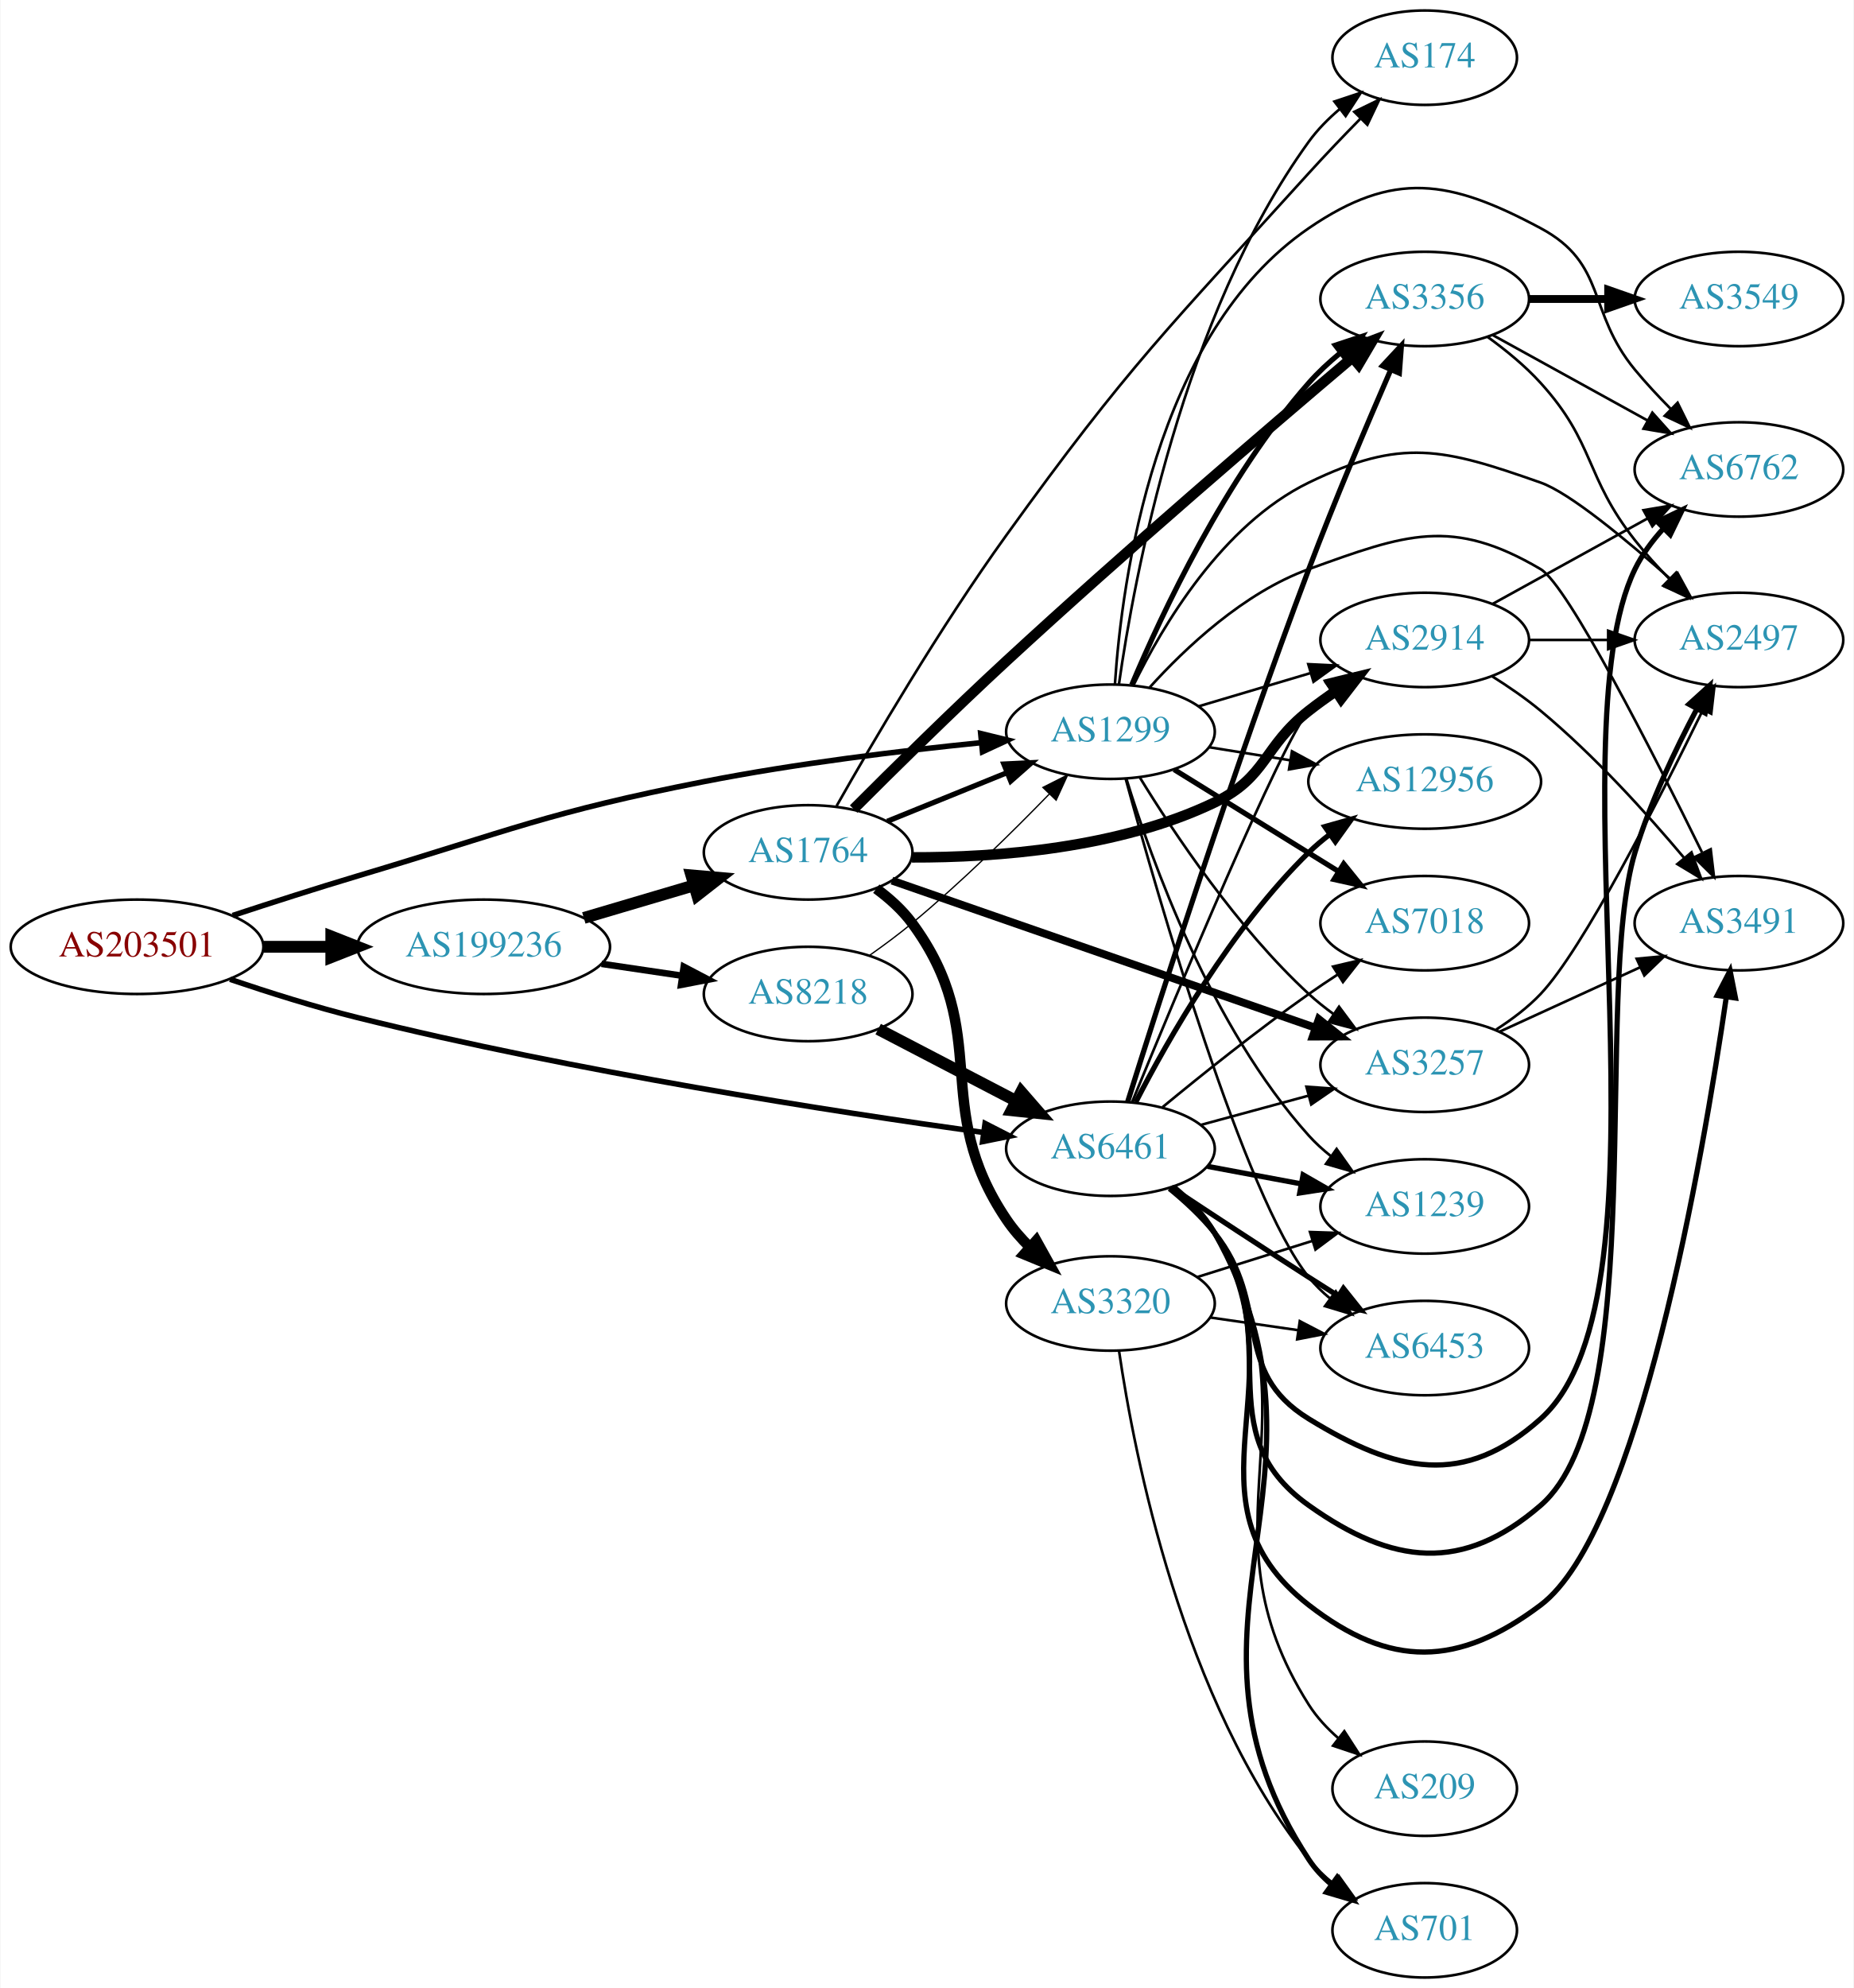
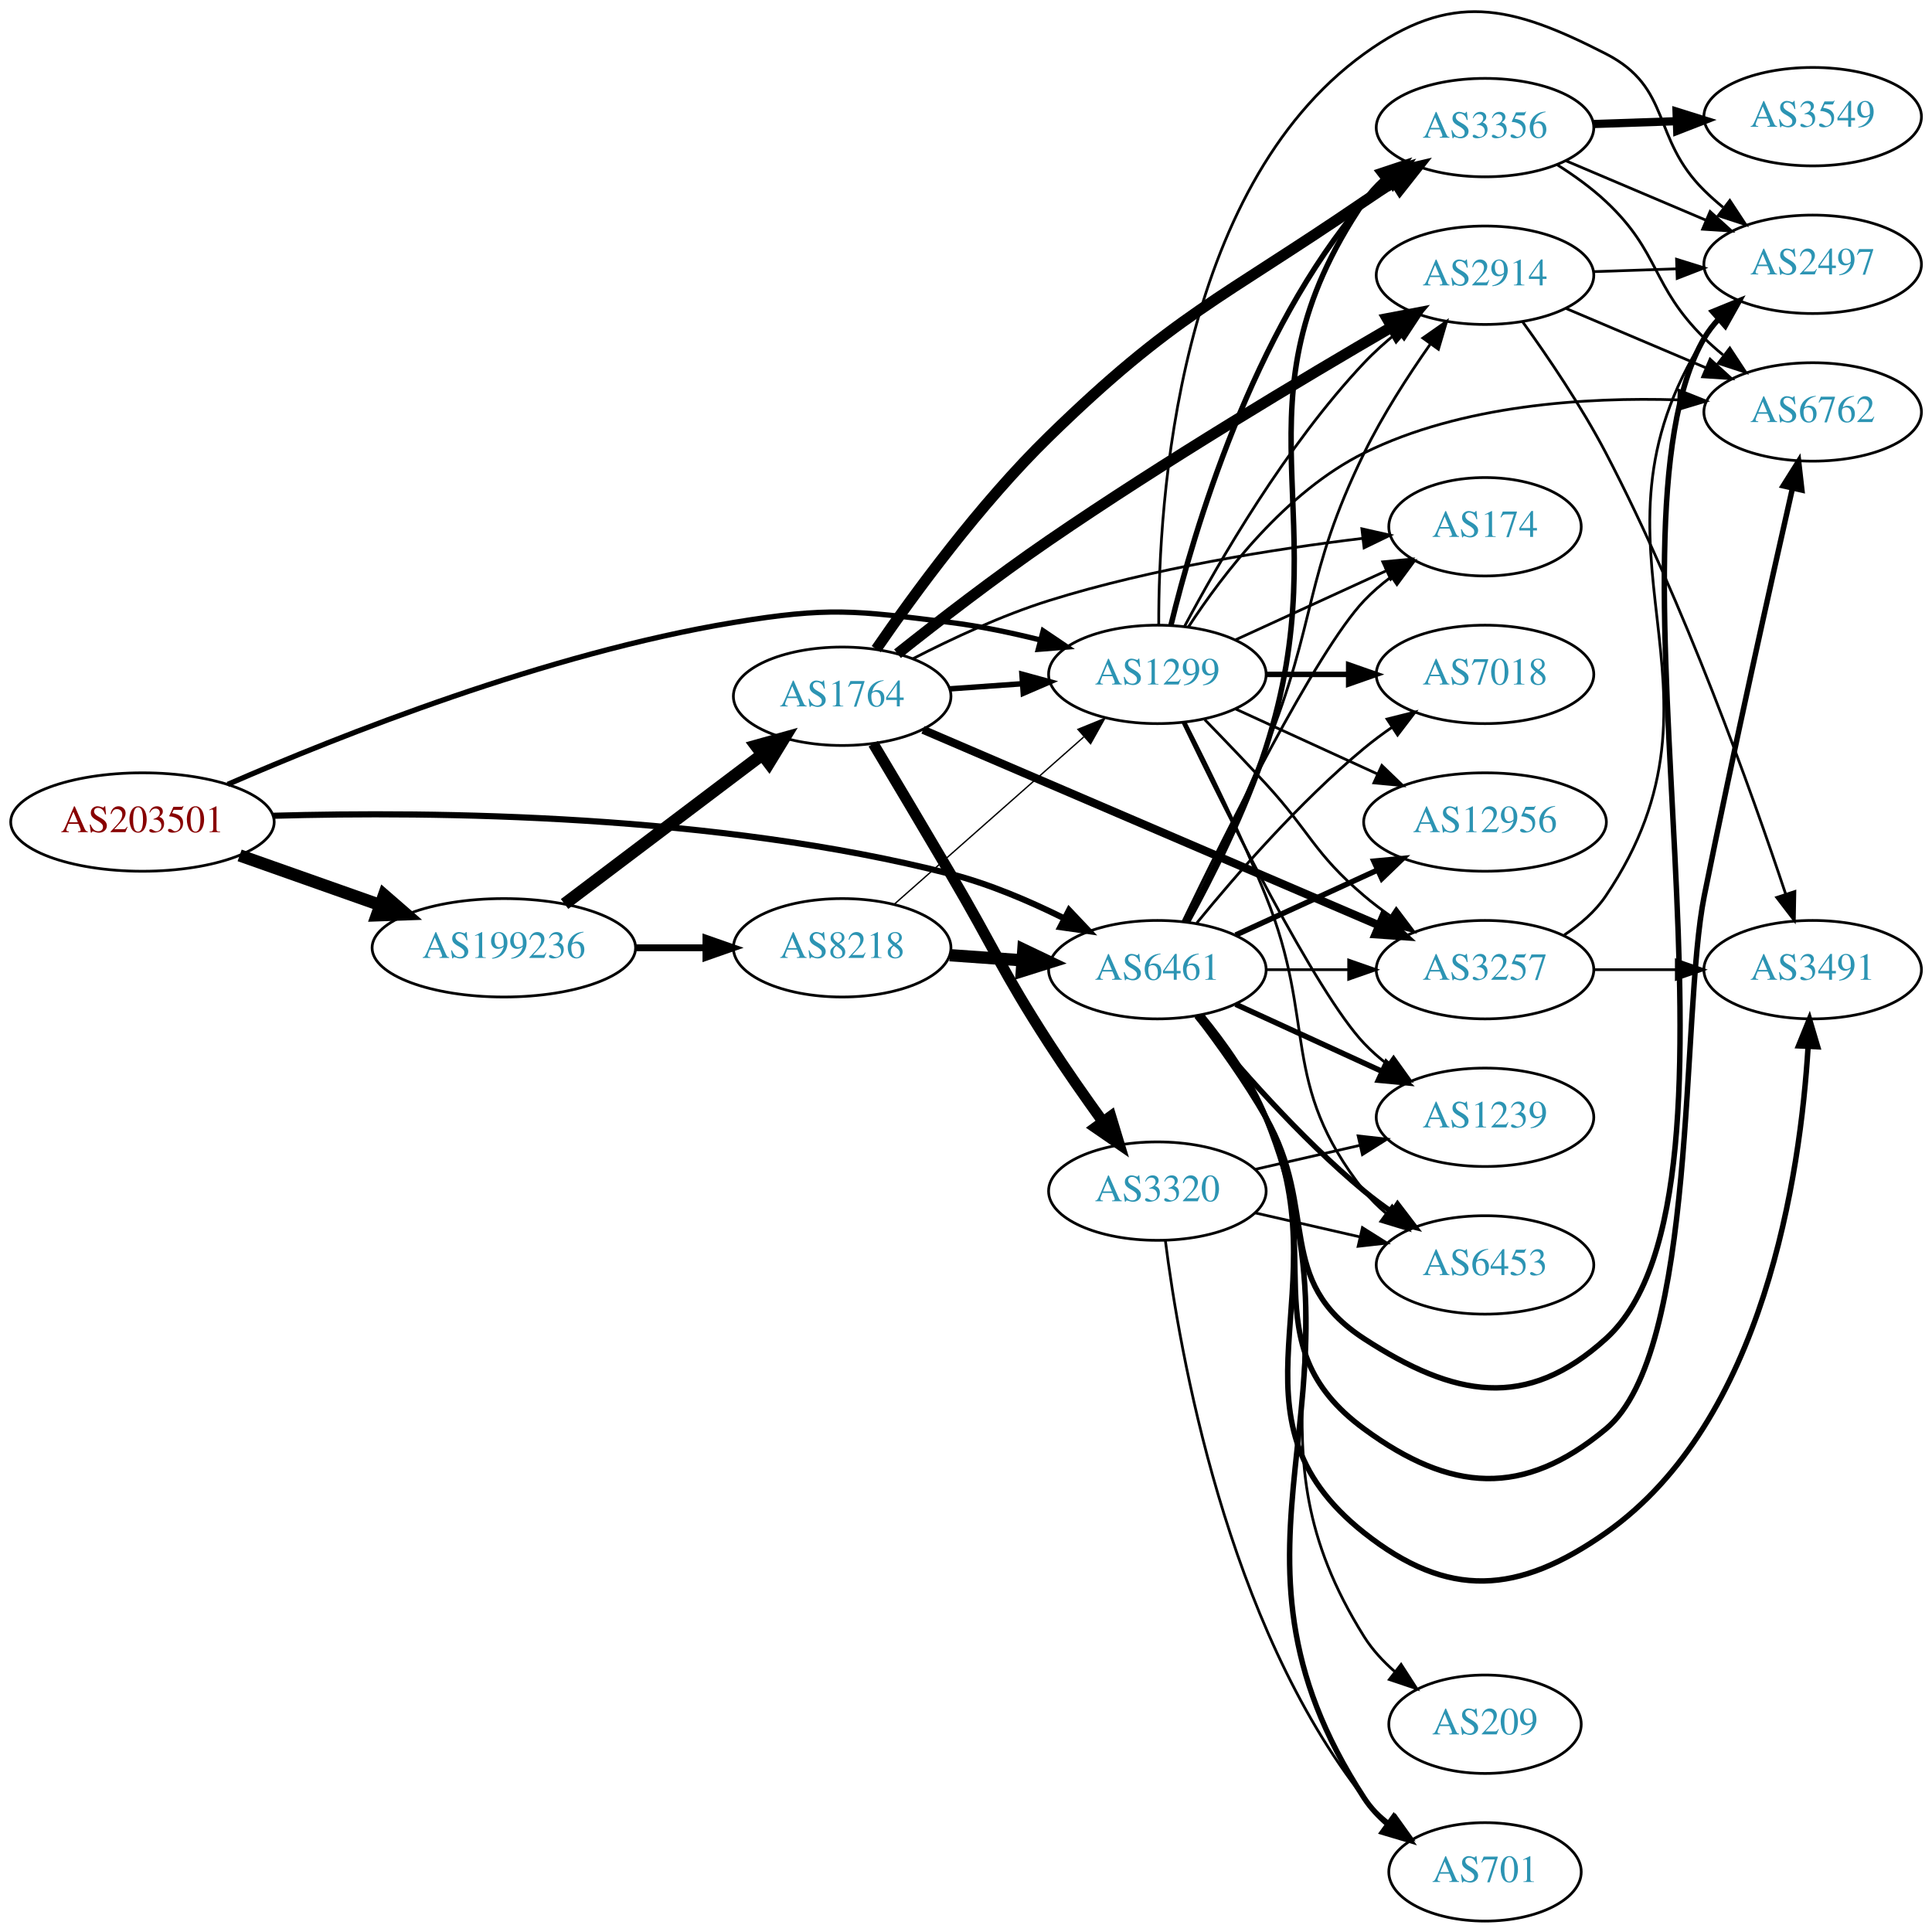
- <svg xmlns="http://www.w3.org/2000/svg" xmlns:xlink="http://www.w3.org/1999/xlink" width="707pt" height="758pt" viewBox="0.00 0.00 706.65 758.00">
-   <g id="graph0" class="graph" transform="scale(1 1) rotate(0) translate(4 754)">
-     <polygon fill="white" stroke="none" points="-4,4 -4,-754 702.654,-754 702.654,4 -4,4" />
+ <svg xmlns="http://www.w3.org/2000/svg" xmlns:xlink="http://www.w3.org/1999/xlink" width="707pt" height="707pt" viewBox="0.00 0.00 706.65 706.67">
+   <g id="graph0" class="graph" transform="scale(1 1) rotate(0) translate(4 702.675)">
+     <polygon fill="white" stroke="none" points="-4,4 -4,-702.675 702.654,-702.675 702.654,4 -4,4" />
    <g id="node1" class="node">
      <g id="a_node1">
        <a xlink:href="/asn/203501" xlink:title="AS203501 ~ Emarsys North America, Inc [AT]">
-           <ellipse fill="#ffffff" stroke="black" cx="48.096" cy="-393" rx="48.192" ry="18" />
-           <text text-anchor="middle" x="48.096" y="-389.3" font-family="Times,serif" font-size="14.00" fill="#880000">AS203501</text>
+           <ellipse fill="#ffffff" stroke="black" cx="48.096" cy="-402" rx="48.192" ry="18" />
+           <text text-anchor="middle" x="48.096" y="-398.3" font-family="Times,serif" font-size="14.00" fill="#880000">AS203501</text>
        </a>
      </g>
    </g>
    <g id="node2" class="node">
      <g id="a_node2">
        <a xlink:href="/asn/1299" xlink:title="AS1299 ~ Telia Carrier [EU]">
-           <ellipse fill="#ffffff" stroke="black" cx="419.322" cy="-475" rx="39.794" ry="18" />
-           <text text-anchor="middle" x="419.322" y="-471.3" font-family="Times,serif" font-size="14.00" fill="#2c94b3">AS1299</text>
+           <ellipse fill="#ffffff" stroke="black" cx="419.322" cy="-456" rx="39.794" ry="18" />
+           <text text-anchor="middle" x="419.322" y="-452.3" font-family="Times,serif" font-size="14.00" fill="#2c94b3">AS1299</text>
        </a>
      </g>
    </g>
    <g id="edge1" class="edge">
-       <path fill="none" stroke="black" stroke-width="2.089" d="M84.562,-404.941C99.251,-409.778 116.493,-415.315 132.191,-420 190.54,-437.413 204.638,-444.24 264.383,-456 299.362,-462.885 339.333,-467.73 369.777,-470.804" />
-       <polygon fill="black" stroke="black" stroke-width="2.089" points="369.831,-474.326 380.125,-471.818 370.513,-467.359 369.831,-474.326" />
+       <path fill="none" stroke="black" stroke-width="1.929" d="M79.298,-415.772C120.224,-433.603 196.042,-463.729 264.383,-475 299.154,-480.735 308.708,-479.38 343.676,-475 354.435,-473.652 365.868,-471.252 376.467,-468.601" />
+       <polygon fill="black" stroke="black" stroke-width="1.929" points="377.544,-471.937 386.325,-466.009 375.764,-465.167 377.544,-471.937" />
    </g>
    <g id="node3" class="node">
      <g id="a_node3">
        <a xlink:href="/asn/6461" xlink:title="AS6461 ~ Zayo Bandwidth [US]">
-           <ellipse fill="#ffffff" stroke="black" cx="419.322" cy="-316" rx="39.794" ry="18" />
-           <text text-anchor="middle" x="419.322" y="-312.3" font-family="Times,serif" font-size="14.00" fill="#2c94b3">AS6461</text>
+           <ellipse fill="#ffffff" stroke="black" cx="419.322" cy="-348" rx="39.794" ry="18" />
+           <text text-anchor="middle" x="419.322" y="-344.3" font-family="Times,serif" font-size="14.00" fill="#2c94b3">AS6461</text>
        </a>
      </g>
    </g>
    <g id="edge2" class="edge">
-       <path fill="none" stroke="black" stroke-width="2.089" d="M83.549,-380.598C98.379,-375.575 115.998,-370.024 132.191,-366 215.121,-345.391 313.631,-330.158 370.76,-322.214" />
-       <polygon fill="black" stroke="black" stroke-width="2.089" points="371.503,-325.644 380.933,-320.815 370.55,-318.71 371.503,-325.644" />
+       <path fill="none" stroke="black" stroke-width="2.25" d="M95.854,-404.289C154.67,-405.968 258.3,-404.93 343.676,-383 357.816,-379.368 372.539,-373.074 385.135,-366.816" />
+       <polygon fill="black" stroke="black" stroke-width="2.25" points="387.027,-369.778 394.308,-362.082 383.816,-363.558 387.027,-369.778" />
    </g>
    <g id="node4" class="node">
      <g id="a_node4">
        <a xlink:href="/asn/199236" xlink:title="AS199236 ~ Emarsys eMarketing Systems AG [AT]">
-           <ellipse fill="#ffffff" stroke="black" cx="180.287" cy="-393" rx="48.192" ry="18" />
-           <text text-anchor="middle" x="180.287" y="-389.3" font-family="Times,serif" font-size="14.00" fill="#2c94b3">AS199236</text>
+           <ellipse fill="#ffffff" stroke="black" cx="180.287" cy="-356" rx="48.192" ry="18" />
+           <text text-anchor="middle" x="180.287" y="-352.3" font-family="Times,serif" font-size="14.00" fill="#2c94b3">AS199236</text>
        </a>
      </g>
    </g>
    <g id="edge3" class="edge">
-       <path fill="none" stroke="black" stroke-width="4.5" d="M96.466,-393C104.736,-393 113.42,-393 121.924,-393" />
-       <polygon fill="black" stroke="black" stroke-width="4.5" points="122.17,-396.938 132.17,-393 122.17,-389.063 122.17,-396.938" />
+       <path fill="none" stroke="black" stroke-width="4.5" d="M83.643,-389.794C99.386,-384.231 118.212,-377.579 134.982,-371.654" />
+       <polygon fill="black" stroke="black" stroke-width="4.5" points="136.462,-375.307 144.579,-368.263 133.838,-367.882 136.462,-375.307" />
    </g>
    <g id="node5" class="node">
      <g id="a_node5">
-         <a xlink:href="/asn/2914" xlink:title="AS2914 ~ NTT America, Inc. [US]">
-           <ellipse fill="#ffffff" stroke="black" cx="539.165" cy="-510" rx="39.794" ry="18" />
-           <text text-anchor="middle" x="539.165" y="-506.3" font-family="Times,serif" font-size="14.00" fill="#2c94b3">AS2914</text>
+         <a xlink:href="/asn/3356" xlink:title="AS3356 ~ Level 3 Parent, LLC [US]">
+           <ellipse fill="#ffffff" stroke="black" cx="539.165" cy="-656" rx="39.794" ry="18" />
+           <text text-anchor="middle" x="539.165" y="-652.3" font-family="Times,serif" font-size="14.00" fill="#2c94b3">AS3356</text>
        </a>
      </g>
    </g>
    <g id="edge4" class="edge">
-       <path fill="none" stroke="black" d="M452.835,-484.657C465.992,-488.564 481.364,-493.13 495.408,-497.301" />
-       <polygon fill="black" stroke="black" points="494.766,-500.761 505.349,-500.253 496.759,-494.051 494.766,-500.761" />
+       <path fill="none" stroke="black" stroke-width="2" d="M424.312,-474.099C432.517,-507.868 454.042,-581.36 494.969,-629 497.418,-631.851 500.245,-634.5 503.256,-636.934" />
+       <polygon fill="black" stroke="black" stroke-width="2" points="501.361,-639.882 511.525,-642.872 505.443,-634.196 501.361,-639.882" />
    </g>
    <g id="node6" class="node">
      <g id="a_node6">
-         <a xlink:href="/asn/174" xlink:title="AS174 ~ Cogent Communications [US]">
-           <ellipse fill="#ffffff" stroke="black" cx="539.165" cy="-732" rx="35.194" ry="18" />
-           <text text-anchor="middle" x="539.165" y="-728.3" font-family="Times,serif" font-size="14.00" fill="#2c94b3">AS174</text>
+         <a xlink:href="/asn/2914" xlink:title="AS2914 ~ NTT America, Inc. [US]">
+           <ellipse fill="#ffffff" stroke="black" cx="539.165" cy="-602" rx="39.794" ry="18" />
+           <text text-anchor="middle" x="539.165" y="-598.3" font-family="Times,serif" font-size="14.00" fill="#2c94b3">AS2914</text>
        </a>
      </g>
    </g>
    <g id="edge5" class="edge">
-       <path fill="none" stroke="black" d="M422.545,-493.019C428.286,-533.504 446.69,-633.333 494.969,-700 498.253,-704.535 502.371,-708.703 506.751,-712.425" />
-       <polygon fill="black" stroke="black" points="504.739,-715.293 514.795,-718.629 509.014,-709.75 504.739,-715.293" />
+       <path fill="none" stroke="black" d="M429.263,-473.569C441.826,-497.192 466.391,-539.719 494.969,-570 498.638,-573.888 502.828,-577.638 507.122,-581.118" />
+       <polygon fill="black" stroke="black" points="505.326,-584.15 515.398,-587.44 509.576,-578.588 505.326,-584.15" />
    </g>
    <g id="node7" class="node">
      <g id="a_node7">
-         <a xlink:href="/asn/3356" xlink:title="AS3356 ~ Level 3 Parent, LLC [US]">
-           <ellipse fill="#ffffff" stroke="black" cx="539.165" cy="-640" rx="39.794" ry="18" />
-           <text text-anchor="middle" x="539.165" y="-636.3" font-family="Times,serif" font-size="14.00" fill="#2c94b3">AS3356</text>
+         <a xlink:href="/asn/174" xlink:title="AS174 ~ Cogent Communications [US]">
+           <ellipse fill="#ffffff" stroke="black" cx="539.165" cy="-510" rx="35.194" ry="18" />
+           <text text-anchor="middle" x="539.165" y="-506.3" font-family="Times,serif" font-size="14.00" fill="#2c94b3">AS174</text>
        </a>
      </g>
    </g>
    <g id="edge6" class="edge">
-       <path fill="none" stroke="black" stroke-width="2" d="M427.442,-492.851C438.821,-519.875 463.109,-571.844 494.969,-608 498.503,-612.011 502.619,-615.829 506.878,-619.34" />
-       <polygon fill="black" stroke="black" stroke-width="2" points="505.07,-622.364 515.132,-625.682 509.335,-616.814 505.07,-622.364" />
+       <path fill="none" stroke="black" d="M447.951,-468.661C464.367,-476.183 485.349,-485.798 502.946,-493.861" />
+       <polygon fill="black" stroke="black" points="501.774,-497.174 512.323,-498.158 504.69,-490.811 501.774,-497.174" />
    </g>
    <g id="node8" class="node">
      <g id="a_node8">
-         <a xlink:href="/asn/6762" xlink:title="AS6762 ~ TELECOM ITALIA SPARKLE S.p.A. [IT]">
-           <ellipse fill="#ffffff" stroke="black" cx="659.007" cy="-575" rx="39.794" ry="18" />
-           <text text-anchor="middle" x="659.007" y="-571.3" font-family="Times,serif" font-size="14.00" fill="#2c94b3">AS6762</text>
+         <a xlink:href="/asn/7018" xlink:title="AS7018 ~ AT&amp;T Services, Inc. [US]">
+           <ellipse fill="#ffffff" stroke="black" cx="539.165" cy="-456" rx="39.794" ry="18" />
+           <text text-anchor="middle" x="539.165" y="-452.3" font-family="Times,serif" font-size="14.00" fill="#2c94b3">AS7018</text>
        </a>
      </g>
    </g>
    <g id="edge7" class="edge">
-       <path fill="none" stroke="black" d="M421.02,-493.042C423.643,-532.615 436.082,-626.713 494.969,-667 527.393,-689.182 548.724,-685.537 583.361,-667 608.792,-653.39 600.98,-635.229 619.361,-613 623.532,-607.956 628.29,-602.847 633.008,-598.081" />
-       <polygon fill="black" stroke="black" points="635.608,-600.433 640.298,-590.933 630.707,-595.435 635.608,-600.433" />
+       <path fill="none" stroke="black" stroke-width="2" d="M459.235,-456C468.788,-456 479.138,-456 489.101,-456" />
+       <polygon fill="black" stroke="black" stroke-width="2" points="489.293,-459.5 499.293,-456 489.293,-452.5 489.293,-459.5" />
    </g>
    <g id="node9" class="node">
      <g id="a_node9">
+         <a xlink:href="/asn/12956" xlink:title="AS12956 ~ TELXIUS [ES]">
+           <ellipse fill="#ffffff" stroke="black" cx="539.165" cy="-402" rx="44.393" ry="18" />
+           <text text-anchor="middle" x="539.165" y="-398.3" font-family="Times,serif" font-size="14.00" fill="#2c94b3">AS12956</text>
+         </a>
+       </g>
+     </g>
+     <g id="edge8" class="edge">
+       <path fill="none" stroke="black" d="M447.951,-443.339C463.449,-436.238 483.016,-427.272 499.962,-419.506" />
+       <polygon fill="black" stroke="black" points="501.432,-422.683 509.065,-415.335 498.516,-416.319 501.432,-422.683" />
+     </g>
+     <g id="node10" class="node">
+       <g id="a_node10">
+         <a xlink:href="/asn/2497" xlink:title="AS2497 ~ Internet Initiative Japan Inc. [JP]">
+           <ellipse fill="#ffffff" stroke="black" cx="659.007" cy="-606" rx="39.794" ry="18" />
+           <text text-anchor="middle" x="659.007" y="-602.3" font-family="Times,serif" font-size="14.00" fill="#2c94b3">AS2497</text>
+         </a>
+       </g>
+     </g>
+     <g id="edge9" class="edge">
+       <path fill="none" stroke="black" d="M419.825,-474.151C419.717,-518.693 426.413,-633.376 494.969,-683 526.792,-706.035 548.396,-700.91 583.361,-683 607.733,-670.516 599.861,-652.225 619.361,-633 621.492,-630.899 623.803,-628.847 626.198,-626.874" />
+       <polygon fill="black" stroke="black" points="628.71,-629.359 634.532,-620.507 624.46,-623.797 628.71,-629.359" />
+     </g>
+     <g id="node11" class="node">
+       <g id="a_node11">
+         <a xlink:href="/asn/6762" xlink:title="AS6762 ~ TELECOM ITALIA SPARKLE S.p.A. [IT]">
+           <ellipse fill="#ffffff" stroke="black" cx="659.007" cy="-552" rx="39.794" ry="18" />
+           <text text-anchor="middle" x="659.007" y="-548.3" font-family="Times,serif" font-size="14.00" fill="#2c94b3">AS6762</text>
+         </a>
+       </g>
+     </g>
+     <g id="edge10" class="edge">
+       <path fill="none" stroke="black" d="M430.734,-473.433C443.295,-492.693 466.338,-522.852 494.969,-537 530.649,-554.632 576.071,-557.464 609.905,-556.411" />
+       <polygon fill="black" stroke="black" points="610.171,-559.903 620.01,-555.971 609.867,-552.909 610.171,-559.903" />
+     </g>
+     <g id="node12" class="node">
+       <g id="a_node12">
+         <a xlink:href="/asn/1239" xlink:title="AS1239 ~ Sprint [US]">
+           <ellipse fill="#ffffff" stroke="black" cx="539.165" cy="-294" rx="39.794" ry="18" />
+           <text text-anchor="middle" x="539.165" y="-290.3" font-family="Times,serif" font-size="14.00" fill="#2c94b3">AS1239</text>
+         </a>
+       </g>
+     </g>
+     <g id="edge11" class="edge">
+       <path fill="none" stroke="black" d="M428.67,-438.405C444.137,-406.268 477.282,-339.66 494.969,-321 497.554,-318.272 500.472,-315.706 503.54,-313.323" />
+       <polygon fill="black" stroke="black" points="505.719,-316.07 511.889,-307.457 501.694,-310.342 505.719,-316.07" />
+     </g>
+     <g id="node13" class="node">
+       <g id="a_node13">
+         <a xlink:href="/asn/3257" xlink:title="AS3257 ~ GTT [DE]">
+           <ellipse fill="#ffffff" stroke="black" cx="539.165" cy="-348" rx="39.794" ry="18" />
+           <text text-anchor="middle" x="539.165" y="-344.3" font-family="Times,serif" font-size="14.00" fill="#2c94b3">AS3257</text>
+         </a>
+       </g>
+     </g>
+     <g id="edge12" class="edge">
+       <path fill="none" stroke="black" d="M436.673,-439.432C443.625,-432.296 451.772,-423.812 458.969,-416 475.398,-398.164 476.491,-390.704 494.969,-375 497.991,-372.432 501.279,-369.935 504.649,-367.563" />
+       <polygon fill="black" stroke="black" points="506.694,-370.406 513.084,-361.955 502.818,-364.577 506.694,-370.406" />
+     </g>
+     <g id="node14" class="node">
+       <g id="a_node14">
        <a xlink:href="/asn/6453" xlink:title="AS6453 ~ TATA COMMUNICATIONS (AMERICA) INC [US]">
          <ellipse fill="#ffffff" stroke="black" cx="539.165" cy="-240" rx="39.794" ry="18" />
          <text text-anchor="middle" x="539.165" y="-236.3" font-family="Times,serif" font-size="14.00" fill="#2c94b3">AS6453</text>
        </a>
      </g>
    </g>
-     <g id="edge8" class="edge">
-       <path fill="none" stroke="black" d="M425.092,-457.169C437.269,-412.58 470.292,-297.619 494.969,-267 497.327,-264.074 500.093,-261.375 503.067,-258.908" />
-       <polygon fill="black" stroke="black" points="505.258,-261.642 511.283,-252.927 501.138,-255.983 505.258,-261.642" />
-     </g>
-     <g id="node10" class="node">
-       <g id="a_node10">
-         <a xlink:href="/asn/12956" xlink:title="AS12956 ~ TELXIUS [ES]">
-           <ellipse fill="#ffffff" stroke="black" cx="539.165" cy="-456" rx="44.393" ry="18" />
-           <text text-anchor="middle" x="539.165" y="-452.3" font-family="Times,serif" font-size="14.00" fill="#2c94b3">AS12956</text>
-         </a>
-       </g>
-     </g>
-     <g id="edge9" class="edge">
-       <path fill="none" stroke="black" d="M456.963,-469.092C466.692,-467.524 477.372,-465.802 487.698,-464.137" />
-       <polygon fill="black" stroke="black" points="488.542,-467.546 497.857,-462.499 487.428,-460.635 488.542,-467.546" />
-     </g>
-     <g id="node11" class="node">
-       <g id="a_node11">
-         <a xlink:href="/asn/3491" xlink:title="AS3491 ~ PCCW Global, Inc. [US]">
-           <ellipse fill="#ffffff" stroke="black" cx="659.007" cy="-402" rx="39.794" ry="18" />
-           <text text-anchor="middle" x="659.007" y="-398.3" font-family="Times,serif" font-size="14.00" fill="#2c94b3">AS3491</text>
-         </a>
-       </g>
-     </g>
-     <g id="edge10" class="edge">
-       <path fill="none" stroke="black" d="M434.279,-491.904C447.939,-507.003 470.251,-528.073 494.969,-537 531.919,-550.344 549.522,-556.957 583.361,-537 593.737,-530.88 626.4,-466.679 644.898,-429.06" />
-       <polygon fill="black" stroke="black" points="648.24,-430.193 649.491,-419.673 641.952,-427.117 648.24,-430.193" />
-     </g>
-     <g id="node12" class="node">
-       <g id="a_node12">
-         <a xlink:href="/asn/7018" xlink:title="AS7018 ~ AT&amp;T Services, Inc. [US]">
-           <ellipse fill="#ffffff" stroke="black" cx="539.165" cy="-402" rx="39.794" ry="18" />
-           <text text-anchor="middle" x="539.165" y="-398.3" font-family="Times,serif" font-size="14.00" fill="#2c94b3">AS7018</text>
-         </a>
-       </g>
-     </g>
-     <g id="edge11" class="edge">
-       <path fill="none" stroke="black" stroke-width="2" d="M443.604,-460.578C461.52,-449.479 486.477,-434.019 506.253,-421.768" />
-       <polygon fill="black" stroke="black" stroke-width="2" points="508.274,-424.634 514.931,-416.392 504.587,-418.683 508.274,-424.634" />
-     </g>
-     <g id="node13" class="node">
-       <g id="a_node13">
-         <a xlink:href="/asn/1239" xlink:title="AS1239 ~ Sprint [US]">
-           <ellipse fill="#ffffff" stroke="black" cx="539.165" cy="-294" rx="39.794" ry="18" />
-           <text text-anchor="middle" x="539.165" y="-290.3" font-family="Times,serif" font-size="14.00" fill="#2c94b3">AS1239</text>
-         </a>
-       </g>
-     </g>
-     <g id="edge12" class="edge">
-       <path fill="none" stroke="black" d="M425.425,-456.972C434.884,-426.131 457.646,-362.558 494.969,-321 497.48,-318.204 500.348,-315.592 503.385,-313.18" />
-       <polygon fill="black" stroke="black" points="505.569,-315.921 511.691,-307.274 501.513,-310.217 505.569,-315.921" />
-     </g>
-     <g id="node14" class="node">
-       <g id="a_node14">
-         <a xlink:href="/asn/3257" xlink:title="AS3257 ~ GTT [DE]">
-           <ellipse fill="#ffffff" stroke="black" cx="539.165" cy="-348" rx="39.794" ry="18" />
-           <text text-anchor="middle" x="539.165" y="-344.3" font-family="Times,serif" font-size="14.00" fill="#2c94b3">AS3257</text>
-         </a>
-       </g>
-     </g>
    <g id="edge13" class="edge">
-       <path fill="none" stroke="black" d="M430.532,-457.546C443.564,-436.281 467.714,-400.092 494.969,-375 497.887,-372.314 501.108,-369.74 504.436,-367.322" />
-       <polygon fill="black" stroke="black" points="506.494,-370.156 512.82,-361.657 502.574,-364.356 506.494,-370.156" />
-     </g>
-     <g id="node15" class="node">
-       <g id="a_node15">
-         <a xlink:href="/asn/2497" xlink:title="AS2497 ~ Internet Initiative Japan Inc. [JP]">
-           <ellipse fill="#ffffff" stroke="black" cx="659.007" cy="-510" rx="39.794" ry="18" />
-           <text text-anchor="middle" x="659.007" y="-506.3" font-family="Times,serif" font-size="14.00" fill="#2c94b3">AS2497</text>
-         </a>
-       </g>
-     </g>
-     <g id="edge14" class="edge">
-       <path fill="none" stroke="black" d="M428.097,-492.695C439.195,-515.453 461.955,-553.954 494.969,-570 530.302,-587.173 546.305,-583.046 583.361,-570 594.445,-566.097 616.047,-548.212 633.172,-532.975" />
-       <polygon fill="black" stroke="black" points="635.584,-535.513 640.672,-526.22 630.899,-530.312 635.584,-535.513" />
+       <path fill="none" stroke="black" d="M429.403,-438.583C437.672,-422.366 449.933,-397.397 458.969,-375 477.899,-328.078 463.67,-306.754 494.969,-267 497.294,-264.047 500.038,-261.33 502.997,-258.853" />
+       <polygon fill="black" stroke="black" points="505.189,-261.585 511.193,-252.855 501.056,-255.936 505.189,-261.585" />
    </g>
    <g id="edge22" class="edge">
-       <path fill="none" stroke="black" d="M427.603,-333.843C444.25,-374.399 484.465,-470.933 494.969,-483 497.437,-485.835 500.276,-488.473 503.294,-490.901" />
-       <polygon fill="black" stroke="black" points="501.406,-493.853 511.574,-496.829 505.481,-488.162 501.406,-493.853" />
+       <path fill="none" stroke="black" stroke-width="2" d="M430.335,-365.453C439.121,-381.488 451.612,-406.161 458.969,-429 486.661,-514.967 444.336,-554.21 494.969,-629 496.902,-631.856 499.249,-634.469 501.839,-636.845" />
+       <polygon fill="black" stroke="black" stroke-width="2" points="500.111,-639.933 510.164,-643.277 504.39,-634.394 500.111,-639.933" />
+     </g>
+     <g id="edge25" class="edge">
+       <path fill="none" stroke="black" d="M429.403,-365.417C437.672,-381.634 449.933,-406.603 458.969,-429 477.899,-475.922 472.772,-491.532 494.969,-537 501.695,-550.778 510.914,-565.075 519.109,-576.741" />
+       <polygon fill="black" stroke="black" points="516.438,-579.021 525.118,-585.097 522.121,-574.934 516.438,-579.021" />
+     </g>
+     <g id="edge24" class="edge">
+       <path fill="none" stroke="black" d="M428.67,-365.595C444.137,-397.732 477.282,-464.34 494.969,-483 497.912,-486.105 501.285,-489.001 504.821,-491.655" />
+       <polygon fill="black" stroke="black" points="503.006,-494.654 513.24,-497.397 506.95,-488.871 503.006,-494.654" />
+     </g>
+     <g id="edge29" class="edge">
+       <path fill="none" stroke="black" d="M433.741,-365.065C447.856,-382.375 471.271,-409.345 494.969,-429 498.185,-431.668 501.686,-434.27 505.256,-436.741" />
+       <polygon fill="black" stroke="black" points="503.334,-439.666 513.613,-442.236 507.18,-433.817 503.334,-439.666" />
+     </g>
+     <g id="edge26" class="edge">
+       <path fill="none" stroke="black" stroke-width="2" d="M447.951,-360.661C463.449,-367.762 483.016,-376.728 499.962,-384.494" />
+       <polygon fill="black" stroke="black" stroke-width="2" points="498.516,-387.681 509.065,-388.665 501.432,-381.317 498.516,-387.681" />
+     </g>
+     <g id="edge18" class="edge">
+       <path fill="none" stroke="black" stroke-width="2" d="M433.784,-331.087C441.676,-320.73 451.526,-307.008 458.969,-294 478.533,-259.806 461.936,-234.467 494.969,-213 527.909,-191.593 554.254,-186.616 583.361,-213 643.912,-267.888 578.08,-508.466 619.361,-579 620.834,-581.516 622.645,-583.855 624.672,-586.018" />
+       <polygon fill="black" stroke="black" stroke-width="2" points="622.407,-588.687 632.217,-592.688 627.044,-583.442 622.407,-588.687" />
+     </g>
+     <g id="edge17" class="edge">
+       <path fill="none" stroke="black" stroke-width="2" d="M434.697,-330.9C442.71,-320.699 452.371,-307.199 458.969,-294 482.725,-246.474 452.113,-211.408 494.969,-180 526.656,-156.777 553.166,-154.869 583.361,-180 617.231,-208.189 610.66,-331.802 619.361,-375 629.999,-427.813 643.702,-489.189 651.607,-524.028" />
+       <polygon fill="black" stroke="black" stroke-width="2" points="648.232,-524.975 653.864,-533.949 655.058,-523.422 648.232,-524.975" />
+     </g>
+     <g id="edge28" class="edge">
+       <path fill="none" stroke="black" stroke-width="2" d="M447.951,-335.339C463.908,-328.027 484.179,-318.739 501.461,-310.819" />
+       <polygon fill="black" stroke="black" stroke-width="2" points="503.076,-313.929 510.709,-306.581 500.16,-307.565 503.076,-313.929" />
+     </g>
+     <g id="edge19" class="edge">
+       <path fill="none" stroke="black" d="M459.235,-348C468.788,-348 479.138,-348 489.101,-348" />
+       <polygon fill="black" stroke="black" points="489.293,-351.5 499.293,-348 489.293,-344.5 489.293,-351.5" />
+     </g>
+     <g id="edge20" class="edge">
+       <path fill="none" stroke="black" stroke-width="2" d="M433.741,-330.935C447.856,-313.625 471.271,-286.655 494.969,-267 498.185,-264.332 501.686,-261.73 505.256,-259.259" />
+       <polygon fill="black" stroke="black" stroke-width="2" points="507.18,-262.183 513.613,-253.764 503.334,-256.334 507.18,-262.183" />
+     </g>
+     <g id="node16" class="node">
+       <g id="a_node16">
+         <a xlink:href="/asn/701" xlink:title="AS701 ~ UUNET [US]">
+           <ellipse fill="#ffffff" stroke="black" cx="539.165" cy="-18" rx="35.194" ry="18" />
+           <text text-anchor="middle" x="539.165" y="-14.3" font-family="Times,serif" font-size="14.00" fill="#2c94b3">AS701</text>
+         </a>
+       </g>
    </g>
    <g id="edge21" class="edge">
-       <path fill="none" stroke="black" stroke-width="2" d="M425.894,-333.914C437.762,-371.731 466.758,-462.374 494.969,-537 504.809,-563.031 517.192,-592.247 526.174,-612.895" />
-       <polygon fill="black" stroke="black" stroke-width="2" points="523.07,-614.533 530.284,-622.292 529.484,-611.727 523.07,-614.533" />
-     </g>
-     <g id="edge25" class="edge">
-       <path fill="none" stroke="black" stroke-width="2" d="M441.824,-300.81C447.845,-295.898 454.074,-290.124 458.969,-284 481.057,-256.362 464.821,-231.516 494.969,-213 528.445,-192.44 554.088,-186.8 583.361,-213 637.34,-261.314 587.704,-471.84 619.361,-537 622.048,-542.53 625.881,-547.713 630.1,-552.366" />
-       <polygon fill="black" stroke="black" stroke-width="2" points="627.874,-555.089 637.431,-559.663 632.813,-550.127 627.874,-555.089" />
-     </g>
-     <g id="edge27" class="edge">
-       <path fill="none" stroke="black" stroke-width="2" d="M442.449,-301.291C457.259,-291.491 477.216,-278.373 494.969,-267 498.571,-264.692 502.355,-262.293 506.122,-259.918" />
-       <polygon fill="black" stroke="black" stroke-width="2" points="508.18,-262.758 514.79,-254.478 504.46,-256.829 508.18,-262.758" />
-     </g>
-     <g id="edge28" class="edge">
-       <path fill="none" stroke="black" stroke-width="2" d="M428.956,-333.744C441.17,-357.533 465.342,-400.109 494.969,-429 497.45,-431.42 500.184,-433.731 503.035,-435.911" />
-       <polygon fill="black" stroke="black" stroke-width="2" points="501.07,-438.808 511.267,-441.686 505.09,-433.077 501.07,-438.808" />
-     </g>
-     <g id="edge24" class="edge">
-       <path fill="none" stroke="black" stroke-width="2" d="M442.713,-301.443C448.759,-296.549 454.78,-290.627 458.969,-284 493.76,-228.967 443.584,-181.983 494.969,-142 525.974,-117.875 551.982,-118.363 583.361,-142 620.782,-170.189 645.215,-312.37 654.175,-373.734" />
-       <polygon fill="black" stroke="black" stroke-width="2" points="650.744,-374.466 655.621,-383.871 657.674,-373.477 650.744,-374.466" />
-     </g>
-     <g id="edge29" class="edge">
-       <path fill="none" stroke="black" d="M439.21,-331.877C454.041,-344.109 475.388,-361.205 494.969,-375 498.466,-377.464 502.184,-379.961 505.915,-382.39" />
-       <polygon fill="black" stroke="black" points="504.229,-385.466 514.544,-387.889 507.991,-379.563 504.229,-385.466" />
-     </g>
-     <g id="edge19" class="edge">
-       <path fill="none" stroke="black" stroke-width="2" d="M456.319,-309.28C467.522,-307.188 480.036,-304.852 491.841,-302.648" />
-       <polygon fill="black" stroke="black" stroke-width="2" points="492.795,-306.031 501.982,-300.755 491.51,-299.15 492.795,-306.031" />
-     </g>
-     <g id="edge23" class="edge">
-       <path fill="none" stroke="black" d="M453.776,-325.084C466.465,-328.53 481.104,-332.505 494.591,-336.167" />
-       <polygon fill="black" stroke="black" points="494.06,-339.65 504.628,-338.893 495.894,-332.895 494.06,-339.65" />
-     </g>
-     <g id="edge26" class="edge">
-       <path fill="none" stroke="black" stroke-width="2" d="M442.363,-301.211C448.399,-296.311 454.502,-290.443 458.969,-284 486.838,-243.803 455.125,-208.371 494.969,-180 526.97,-157.213 553.661,-154.285 583.361,-180 625.628,-216.596 603.139,-375.496 619.361,-429 625.126,-448.016 634.739,-468.188 642.934,-483.644" />
-       <polygon fill="black" stroke="black" stroke-width="2" points="639.955,-485.493 647.807,-492.606 646.105,-482.149 639.955,-485.493" />
+       <path fill="none" stroke="black" stroke-width="2" d="M435.516,-331.268C443.801,-321.191 453.463,-307.691 458.969,-294 500.691,-190.258 433.89,-138.661 494.969,-45 497.306,-41.416 500.302,-38.223 503.625,-35.401" />
+       <polygon fill="black" stroke="black" stroke-width="2" points="505.762,-38.174 511.814,-29.478 501.66,-32.502 505.762,-38.174" />
    </g>
    <g id="node17" class="node">
      <g id="a_node17">
+         <a xlink:href="/asn/3491" xlink:title="AS3491 ~ PCCW Global, Inc. [US]">
+           <ellipse fill="#ffffff" stroke="black" cx="659.007" cy="-348" rx="39.794" ry="18" />
+           <text text-anchor="middle" x="659.007" y="-344.3" font-family="Times,serif" font-size="14.00" fill="#2c94b3">AS3491</text>
+         </a>
+       </g>
+     </g>
+     <g id="edge23" class="edge">
+       <path fill="none" stroke="black" stroke-width="2" d="M435.064,-331.074C443.198,-320.932 452.859,-307.432 458.969,-294 487.712,-230.805 440.515,-185.064 494.969,-142 525.783,-117.631 551.196,-119.444 583.361,-142 641.46,-182.743 654.523,-273.492 657.335,-319.735" />
+       <polygon fill="black" stroke="black" stroke-width="2" points="653.85,-320.132 657.831,-329.95 660.842,-319.792 653.85,-320.132" />
+     </g>
+     <g id="node18" class="node">
+       <g id="a_node18">
        <a xlink:href="/asn/209" xlink:title="AS209 ~ CenturyLink Communications, LLC [US]">
          <ellipse fill="#ffffff" stroke="black" cx="539.165" cy="-72" rx="35.194" ry="18" />
          <text text-anchor="middle" x="539.165" y="-68.3" font-family="Times,serif" font-size="14.00" fill="#2c94b3">AS209</text>
        </a>
      </g>
    </g>
-     <g id="edge18" class="edge">
-       <path fill="none" stroke="black" d="M443.331,-301.248C449.244,-296.42 455.039,-290.582 458.969,-284 500.795,-213.953 451.267,-172.892 494.969,-104 497.968,-99.271 501.935,-95.001 506.25,-91.235" />
-       <polygon fill="black" stroke="black" points="508.513,-93.909 514.261,-85.009 504.217,-88.382 508.513,-93.909" />
-     </g>
-     <g id="node18" class="node">
-       <g id="a_node18">
-         <a xlink:href="/asn/701" xlink:title="AS701 ~ UUNET [US]">
-           <ellipse fill="#ffffff" stroke="black" cx="539.165" cy="-18" rx="35.194" ry="18" />
-           <text text-anchor="middle" x="539.165" y="-14.3" font-family="Times,serif" font-size="14.00" fill="#2c94b3">AS701</text>
-         </a>
-       </g>
-     </g>
-     <g id="edge20" class="edge">
-       <path fill="none" stroke="black" stroke-width="2" d="M443.536,-301.367C449.452,-296.541 455.198,-290.674 458.969,-284 511.817,-190.479 436.025,-134.804 494.969,-45 497.316,-41.423 500.319,-38.234 503.646,-35.414" />
-       <polygon fill="black" stroke="black" stroke-width="2" points="505.783,-38.188 511.839,-29.494 501.684,-32.514 505.783,-38.188" />
+     <g id="edge27" class="edge">
+       <path fill="none" stroke="black" d="M435.293,-331.176C443.504,-321.067 453.165,-307.567 458.969,-294 492.771,-214.979 449.298,-176.808 494.969,-104 497.944,-99.256 501.898,-94.978 506.208,-91.208" />
+       <polygon fill="black" stroke="black" points="508.471,-93.882 514.216,-84.981 504.173,-88.357 508.471,-93.882" />
    </g>
    <g id="node19" class="node">
      <g id="a_node19">
-         <a xlink:href="/asn/8218" xlink:title="AS8218 ~ legacy Neotelecoms [FR]">
-           <ellipse fill="#ffffff" stroke="black" cx="304.029" cy="-375" rx="39.794" ry="18" />
-           <text text-anchor="middle" x="304.029" y="-371.3" font-family="Times,serif" font-size="14.00" fill="#2c94b3">AS8218</text>
+         <a xlink:href="/asn/1764" xlink:title="AS1764 ~ NEXTLAYER-AS [AT]">
+           <ellipse fill="#ffffff" stroke="black" cx="304.029" cy="-448" rx="39.794" ry="18" />
+           <text text-anchor="middle" x="304.029" y="-444.3" font-family="Times,serif" font-size="14.00" fill="#2c94b3">AS1764</text>
        </a>
      </g>
    </g>
    <g id="edge30" class="edge">
-       <path fill="none" stroke="black" stroke-width="2.5" d="M225.239,-386.502C235.251,-385.021 245.926,-383.443 256.059,-381.945" />
-       <polygon fill="black" stroke="black" stroke-width="2.5" points="256.585,-385.405 265.965,-380.48 255.561,-378.48 256.585,-385.405" />
+       <path fill="none" stroke="black" stroke-width="4.5" d="M202.493,-372.025C222.548,-387.181 252.779,-410.026 274.852,-426.707" />
+       <polygon fill="black" stroke="black" stroke-width="4.5" points="272.523,-429.882 282.875,-432.769 277.271,-423.599 272.523,-429.882" />
    </g>
    <g id="node20" class="node">
      <g id="a_node20">
-         <a xlink:href="/asn/1764" xlink:title="AS1764 ~ NEXTLAYER-AS [AT]">
-           <ellipse fill="#ffffff" stroke="black" cx="304.029" cy="-429" rx="39.794" ry="18" />
-           <text text-anchor="middle" x="304.029" y="-425.3" font-family="Times,serif" font-size="14.00" fill="#2c94b3">AS1764</text>
+         <a xlink:href="/asn/8218" xlink:title="AS8218 ~ legacy Neotelecoms [FR]">
+           <ellipse fill="#ffffff" stroke="black" cx="304.029" cy="-356" rx="39.794" ry="18" />
+           <text text-anchor="middle" x="304.029" y="-352.3" font-family="Times,serif" font-size="14.00" fill="#2c94b3">AS8218</text>
        </a>
      </g>
    </g>
    <g id="edge31" class="edge">
-       <path fill="none" stroke="black" stroke-width="4.5" d="M218.475,-403.997C231.755,-407.924 246.816,-412.377 260.51,-416.427" />
-       <polygon fill="black" stroke="black" stroke-width="4.5" points="259.488,-420.231 270.194,-419.29 261.722,-412.679 259.488,-420.231" />
-     </g>
-     <g id="edge45" class="edge">
-       <path fill="none" stroke="black" d="M565.156,-523.785C582.342,-533.264 605.37,-545.966 624.194,-556.349" />
-       <polygon fill="black" stroke="black" points="622.605,-559.47 633.052,-561.235 625.986,-553.34 622.605,-559.47" />
+       <path fill="none" stroke="black" stroke-width="2.5" d="M228.705,-356C237.058,-356 245.768,-356 254.161,-356" />
+       <polygon fill="black" stroke="black" stroke-width="2.5" points="254.196,-359.5 264.196,-356 254.196,-352.5 254.196,-359.5" />
+     </g>
+     <g id="edge15" class="edge">
+       <path fill="none" stroke="black" d="M568.691,-643.896C584.066,-637.373 603.242,-629.237 619.88,-622.177" />
+       <polygon fill="black" stroke="black" points="621.497,-625.293 629.335,-618.165 618.763,-618.849 621.497,-625.293" />
+     </g>
+     <g id="edge16" class="edge">
+       <path fill="none" stroke="black" d="M565.569,-642.407C571.734,-638.509 578.068,-633.958 583.361,-629 603.346,-610.281 599.861,-598.225 619.361,-579 621.492,-576.899 623.803,-574.847 626.198,-572.874" />
+       <polygon fill="black" stroke="black" points="628.71,-575.359 634.532,-566.507 624.46,-569.797 628.71,-575.359" />
+     </g>
+     <g id="node15" class="node">
+       <g id="a_node15">
+         <a xlink:href="/asn/3549" xlink:title="AS3549 ~ Level 3 Parent, LLC [US]">
+           <ellipse fill="#ffffff" stroke="black" cx="659.007" cy="-660" rx="39.794" ry="18" />
+           <text text-anchor="middle" x="659.007" y="-656.3" font-family="Times,serif" font-size="14.00" fill="#2c94b3">AS3549</text>
+         </a>
+       </g>
+     </g>
+     <g id="edge14" class="edge">
+       <path fill="none" stroke="black" stroke-width="3" d="M578.751,-657.31C588.518,-657.641 599.134,-658.002 609.328,-658.348" />
+       <polygon fill="black" stroke="black" stroke-width="3" points="609.222,-661.846 619.335,-658.687 609.459,-654.85 609.222,-661.846" />
+     </g>
+     <g id="edge40" class="edge">
+       <path fill="none" stroke="black" d="M578.751,-603.31C588.518,-603.641 599.134,-604.002 609.328,-604.348" />
+       <polygon fill="black" stroke="black" points="609.222,-607.846 619.335,-604.687 609.459,-600.85 609.222,-607.846" />
+     </g>
+     <g id="edge41" class="edge">
+       <path fill="none" stroke="black" d="M568.691,-589.896C584.066,-583.373 603.242,-575.237 619.88,-568.177" />
+       <polygon fill="black" stroke="black" points="621.497,-571.293 629.335,-564.165 618.763,-564.849 621.497,-571.293" />
+     </g>
+     <g id="edge42" class="edge">
+       <path fill="none" stroke="black" d="M552.934,-584.956C562.137,-572.188 574.453,-554.054 583.361,-537 612.1,-481.978 636.598,-413.304 649.107,-375.739" />
+       <polygon fill="black" stroke="black" points="652.509,-376.599 652.311,-366.006 645.86,-374.41 652.509,-376.599" />
+     </g>
+     <g id="edge46" class="edge">
+       <path fill="none" stroke="black" d="M568.18,-360.713C573.987,-364.541 579.504,-369.281 583.361,-375 634.845,-451.327 569.847,-501.38 619.361,-579 620.929,-581.458 622.809,-583.755 624.884,-585.888" />
+       <polygon fill="black" stroke="black" points="622.669,-588.6 632.519,-592.504 627.254,-583.31 622.669,-588.6" />
    </g>
    <g id="edge47" class="edge">
-       <path fill="none" stroke="black" d="M564.717,-496.236C571.027,-492.28 577.643,-487.743 583.361,-483 603.727,-466.109 623.883,-443.815 638.107,-426.893" />
-       <polygon fill="black" stroke="black" points="640.907,-428.999 644.588,-419.065 635.515,-424.535 640.907,-428.999" />
-     </g>
-     <g id="edge46" class="edge">
-       <path fill="none" stroke="black" d="M579.078,-510C588.631,-510 598.981,-510 608.943,-510" />
-       <polygon fill="black" stroke="black" points="609.136,-513.5 619.136,-510 609.136,-506.5 609.136,-513.5" />
-     </g>
-     <g id="edge16" class="edge">
-       <path fill="none" stroke="black" d="M565.156,-626.215C582.342,-616.736 605.37,-604.034 624.194,-593.651" />
-       <polygon fill="black" stroke="black" points="625.986,-596.66 633.052,-588.765 622.605,-590.53 625.986,-596.66" />
-     </g>
-     <g id="edge17" class="edge">
-       <path fill="none" stroke="black" d="M563.084,-625.581C570.076,-620.538 577.466,-614.497 583.361,-608 604.257,-584.968 600.119,-572.431 619.361,-548 623.335,-542.955 627.936,-537.899 632.549,-533.196" />
-       <polygon fill="black" stroke="black" points="635.039,-535.656 639.717,-526.15 630.132,-530.664 635.039,-535.656" />
-     </g>
-     <g id="node16" class="node">
-       <g id="a_node16">
-         <a xlink:href="/asn/3549" xlink:title="AS3549 ~ Level 3 Parent, LLC [US]">
-           <ellipse fill="#ffffff" stroke="black" cx="659.007" cy="-640" rx="39.794" ry="18" />
-           <text text-anchor="middle" x="659.007" y="-636.3" font-family="Times,serif" font-size="14.00" fill="#2c94b3">AS3549</text>
-         </a>
-       </g>
-     </g>
-     <g id="edge15" class="edge">
-       <path fill="none" stroke="black" stroke-width="3" d="M579.078,-640C588.631,-640 598.981,-640 608.943,-640" />
-       <polygon fill="black" stroke="black" stroke-width="3" points="609.136,-643.5 619.136,-640 609.136,-636.5 609.136,-643.5" />
-     </g>
-     <g id="edge40" class="edge">
-       <path fill="none" stroke="black" d="M567.794,-360.661C583.751,-367.973 604.021,-377.261 621.304,-385.181" />
-       <polygon fill="black" stroke="black" points="620.003,-388.435 630.552,-389.419 622.919,-382.071 620.003,-388.435" />
-     </g>
-     <g id="edge41" class="edge">
-       <path fill="none" stroke="black" d="M566.441,-361.457C572.45,-365.303 578.494,-369.865 583.361,-375 599.459,-391.984 628.362,-448.686 645.087,-482.968" />
-       <polygon fill="black" stroke="black" points="642.15,-484.932 649.66,-492.405 648.449,-481.88 642.15,-484.932" />
+       <path fill="none" stroke="black" d="M579.078,-348C588.631,-348 598.981,-348 608.943,-348" />
+       <polygon fill="black" stroke="black" points="609.136,-351.5 619.136,-348 609.136,-344.5 609.136,-351.5" />
+     </g>
+     <g id="edge37" class="edge">
+       <path fill="none" stroke="black" stroke-width="2" d="M343.385,-450.708C351.875,-451.308 360.978,-451.951 369.812,-452.575" />
+       <polygon fill="black" stroke="black" stroke-width="2" points="369.784,-456.081 380.006,-453.294 370.277,-449.099 369.784,-456.081" />
+     </g>
+     <g id="edge36" class="edge">
+       <path fill="none" stroke="black" stroke-width="4" d="M316.484,-465.238C330.184,-485.172 354.448,-518.397 379.676,-543 425.443,-587.632 442.199,-592.917 494.969,-629 498.5,-631.415 502.24,-633.881 505.982,-636.293" />
+       <polygon fill="black" stroke="black" stroke-width="4" points="504.304,-639.374 514.624,-641.773 508.053,-633.462 504.304,-639.374" />
+     </g>
+     <g id="edge33" class="edge">
+       <path fill="none" stroke="black" stroke-width="4" d="M324.268,-463.564C339.109,-475.353 360.306,-491.729 379.676,-505 421.881,-533.916 472.618,-564.232 505.119,-583.115" />
+       <polygon fill="black" stroke="black" stroke-width="4" points="503.372,-586.148 513.78,-588.128 506.878,-580.089 503.372,-586.148" />
+     </g>
+     <g id="edge34" class="edge">
+       <path fill="none" stroke="black" d="M329.913,-461.739C344.114,-469.046 362.466,-477.609 379.676,-483 417.53,-494.859 462.2,-501.872 494.452,-505.765" />
+       <polygon fill="black" stroke="black" points="494.127,-509.25 504.462,-506.921 494.93,-502.297 494.127,-509.25" />
    </g>
    <g id="edge32" class="edge">
-       <path fill="none" stroke="black" stroke-width="0.5" d="M327.564,-389.813C332.97,-393.618 338.634,-397.822 343.676,-402 362.216,-417.365 381.615,-436.441 395.989,-451.239" />
-       <polygon fill="black" stroke="black" stroke-width="0.5" points="393.562,-453.764 403.017,-458.545 398.607,-448.912 393.562,-453.764" />
-     </g>
-     <g id="edge33" class="edge">
-       <path fill="none" stroke="black" stroke-width="4.5" d="M330.737,-361.612C346.271,-353.522 366.283,-343.101 383.255,-334.262" />
-       <polygon fill="black" stroke="black" stroke-width="4.5" points="385.273,-337.651 392.324,-329.539 381.636,-330.666 385.273,-337.651" />
-     </g>
-     <g id="edge37" class="edge">
-       <path fill="none" stroke="black" stroke-width="2" d="M334.205,-440.846C348.081,-446.48 364.858,-453.292 379.767,-459.346" />
-       <polygon fill="black" stroke="black" stroke-width="2" points="378.663,-462.675 389.245,-463.194 381.297,-456.189 378.663,-462.675" />
-     </g>
-     <g id="edge36" class="edge">
-       <path fill="none" stroke="black" stroke-width="4" d="M343.617,-427.093C375.955,-427.016 422.546,-430.538 458.969,-448 479.091,-457.647 477.408,-469.231 494.969,-483 498.257,-485.578 501.803,-488.125 505.4,-490.563" />
-       <polygon fill="black" stroke="black" stroke-width="4" points="503.495,-493.5 513.786,-496.021 507.314,-487.633 503.495,-493.5" />
-     </g>
-     <g id="edge39" class="edge">
-       <path fill="none" stroke="black" d="M314.902,-446.738C328.521,-470.78 354.28,-514.755 379.676,-550 426.397,-614.843 441.31,-628.77 494.969,-688 501.168,-694.843 508.093,-702.069 514.551,-708.644" />
-       <polygon fill="black" stroke="black" points="512.32,-711.365 521.847,-716.001 517.291,-706.435 512.32,-711.365" />
-     </g>
-     <g id="edge35" class="edge">
-       <path fill="none" stroke="black" stroke-width="4" d="M321.367,-445.515C336.316,-460.496 359.162,-483.068 379.676,-502 424.962,-543.794 479.483,-590.512 511.339,-617.463" />
-       <polygon fill="black" stroke="black" stroke-width="4" points="509.415,-620.419 519.313,-624.196 513.931,-615.071 509.415,-620.419" />
-     </g>
-     <g id="edge34" class="edge">
-       <path fill="none" stroke="black" stroke-width="3" d="M335.988,-418.244C377.53,-403.811 451.402,-378.145 497.422,-362.156" />
-       <polygon fill="black" stroke="black" stroke-width="3" points="498.781,-365.389 507.078,-358.801 496.483,-358.777 498.781,-365.389" />
+       <path fill="none" stroke="black" stroke-width="3" d="M333.616,-435.738C375.504,-417.771 453.627,-384.261 500.26,-364.259" />
+       <polygon fill="black" stroke="black" stroke-width="3" points="501.899,-367.364 509.709,-360.206 499.139,-360.931 501.899,-367.364" />
    </g>
    <g id="node21" class="node">
      <g id="a_node21">
        <a xlink:href="/asn/3320" xlink:title="AS3320 ~ DTAG [DE]">
-           <ellipse fill="#ffffff" stroke="black" cx="419.322" cy="-257" rx="39.794" ry="18" />
-           <text text-anchor="middle" x="419.322" y="-253.3" font-family="Times,serif" font-size="14.00" fill="#2c94b3">AS3320</text>
-         </a>
-       </g>
+           <ellipse fill="#ffffff" stroke="black" cx="419.322" cy="-267" rx="39.794" ry="18" />
+           <text text-anchor="middle" x="419.322" y="-263.3" font-family="Times,serif" font-size="14.00" fill="#2c94b3">AS3320</text>
+         </a>
+       </g>
+     </g>
+     <g id="edge35" class="edge">
+       <path fill="none" stroke="black" stroke-width="4" d="M315.412,-430.648C323.221,-417.571 334.165,-399.187 343.676,-383 359.818,-355.528 362.384,-347.764 379.676,-321 385.839,-311.46 392.982,-301.266 399.438,-292.334" />
+       <polygon fill="black" stroke="black" stroke-width="4" points="402.293,-294.359 405.363,-284.219 396.639,-290.231 402.293,-294.359" />
+     </g>
+     <g id="edge39" class="edge">
+       <path fill="none" stroke="black" stroke-width="0.5" d="M322.981,-371.845C341.681,-388.351 371.158,-414.369 392.387,-433.108" />
+       <polygon fill="black" stroke="black" stroke-width="0.5" points="390.266,-435.904 400.08,-439.898 394.899,-430.656 390.266,-435.904" />
    </g>
    <g id="edge38" class="edge">
-       <path fill="none" stroke="black" stroke-width="4" d="M330.01,-415.155C335.083,-411.423 339.988,-407.009 343.676,-402 374.929,-359.556 350.184,-332.686 379.676,-289 382.212,-285.243 385.313,-281.692 388.646,-278.418" />
-       <polygon fill="black" stroke="black" stroke-width="4" points="391.032,-280.979 396.18,-271.719 386.381,-275.748 391.032,-280.979" />
+       <path fill="none" stroke="black" stroke-width="4.5" d="M343.385,-353.292C351.875,-352.692 360.978,-352.049 369.812,-351.425" />
+       <polygon fill="black" stroke="black" stroke-width="4.5" points="370.308,-355.338 380.006,-350.706 369.753,-347.482 370.308,-355.338" />
+     </g>
+     <g id="edge45" class="edge">
+       <path fill="none" stroke="black" d="M455.042,-274.955C467.042,-277.704 480.662,-280.825 493.355,-283.733" />
+       <polygon fill="black" stroke="black" points="492.757,-287.187 503.287,-286.009 494.321,-280.364 492.757,-287.187" />
    </g>
    <g id="edge43" class="edge">
-       <path fill="none" stroke="black" d="M457.285,-251.668C467.931,-250.132 479.693,-248.435 490.873,-246.822" />
-       <polygon fill="black" stroke="black" points="491.53,-250.264 500.928,-245.372 490.531,-243.336 491.53,-250.264" />
-     </g>
-     <g id="edge42" class="edge">
-       <path fill="none" stroke="black" d="M452.523,-267.11C466.033,-271.352 481.921,-276.341 496.32,-280.862" />
-       <polygon fill="black" stroke="black" points="495.414,-284.245 506.003,-283.902 497.511,-277.567 495.414,-284.245" />
+       <path fill="none" stroke="black" d="M455.042,-259.045C467.042,-256.296 480.662,-253.175 493.355,-250.267" />
+       <polygon fill="black" stroke="black" points="494.321,-253.636 503.287,-247.991 492.757,-246.813 494.321,-253.636" />
    </g>
    <g id="edge44" class="edge">
-       <path fill="none" stroke="black" d="M422.6,-238.868C428.337,-199.618 446.546,-105.453 494.969,-45 497.643,-41.661 500.85,-38.62 504.291,-35.883" />
-       <polygon fill="black" stroke="black" points="506.429,-38.659 512.608,-30.053 502.411,-32.927 506.429,-38.659" />
+       <path fill="none" stroke="black" d="M422.242,-248.942C427.362,-208.424 444.578,-108.831 494.969,-45 497.62,-41.642 500.811,-38.589 504.244,-35.846" />
+       <polygon fill="black" stroke="black" points="506.382,-38.621 512.553,-30.009 502.358,-32.893 506.382,-38.621" />
    </g>
  </g>
</svg>
